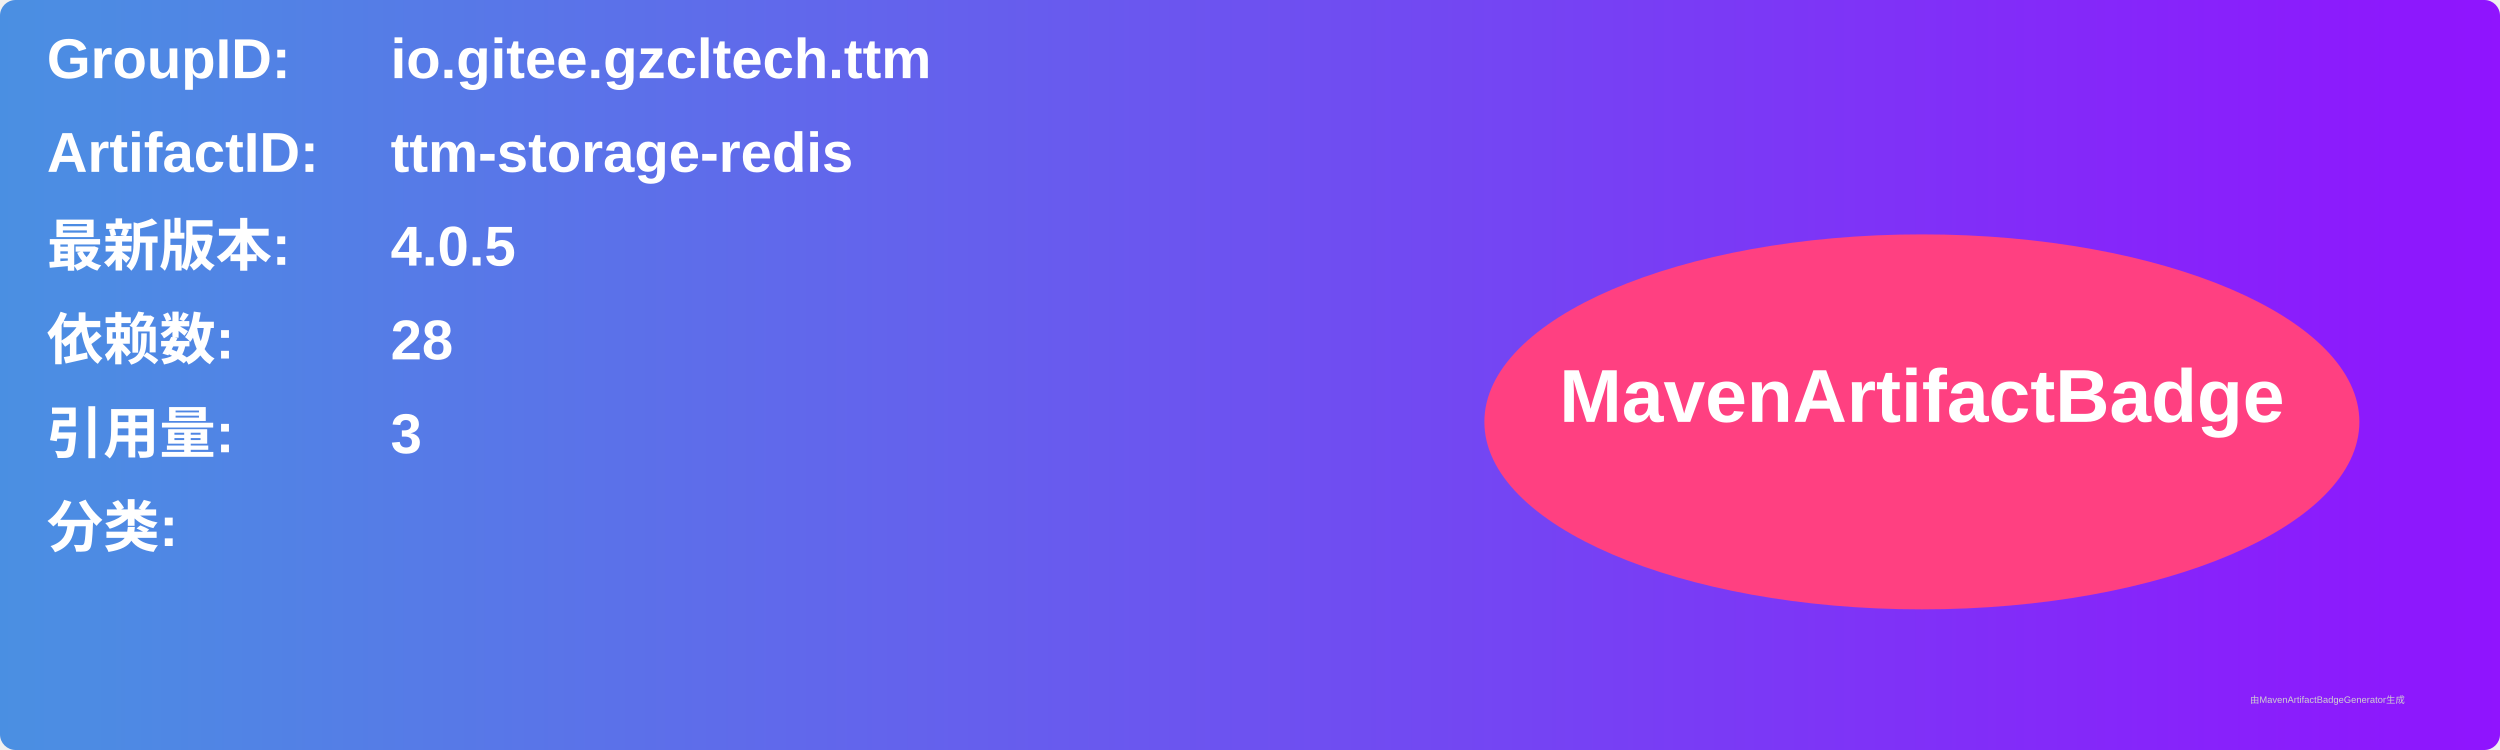
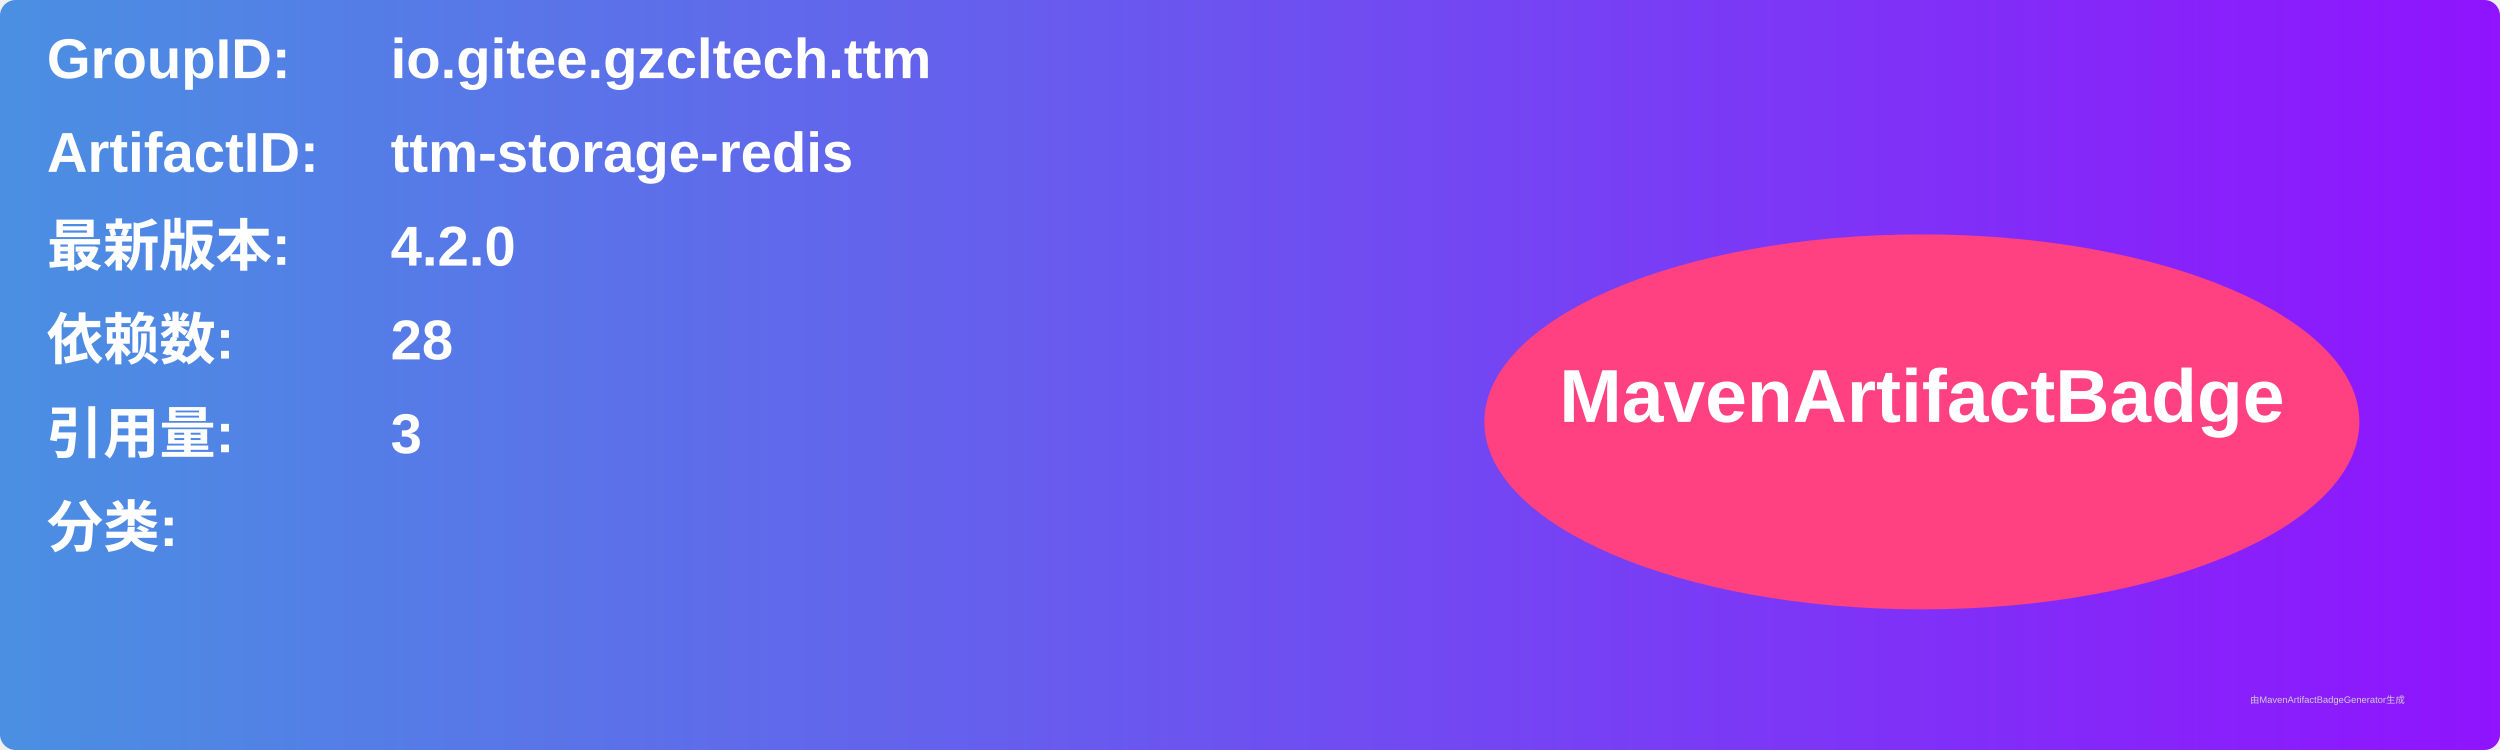
<svg xmlns="http://www.w3.org/2000/svg" width="800" height="240" viewBox="0 0 800 240">
  <linearGradient id="grad" x1="0%" y1="0%" x2="100%" y2="0%">
    <stop offset="0%" stop-color="#4a90e2" />
    <stop offset="100%" stop-color="#9013fe" />
  </linearGradient>
  <rect width="100%" height="100%" rx="5" ry="5" fill="url(#grad)" />
  <g transform="translate(15, 15)">
    <text x="0" y="10" font-family="Arial" font-size="18" fill="white" font-weight="bold" width="260">GroupID:</text>
    <text x="110" y="10" font-family="Arial" font-size="18" fill="white" font-weight="bold" width="460">io.gitee.gzcltech.ttm</text>
    <text x="0" y="40" font-family="Arial" font-size="18" fill="white" font-weight="bold" width="260">ArtifactID:</text>
    <text x="110" y="40" font-family="Arial" font-size="18" fill="white" font-weight="bold" width="460">ttm-storage-redis</text>
    <text x="0" y="70" font-family="Arial" font-size="18" fill="white" font-weight="bold">最新版本:</text>
    <text x="110" y="70" font-family="Arial" font-size="18" fill="white" font-weight="bold">
-       <tspan font-weight="bold">4.0.5</tspan>
+       <tspan font-weight="bold">4.2.0</tspan>
    </text>
    <text x="0" y="100" font-family="Arial" font-size="18" fill="white" font-weight="bold">依赖数: </text>
    <text x="110" y="100" font-family="Arial" font-size="18" fill="white">
      <tspan font-weight="bold">28</tspan>
    </text>
    <text x="0" y="130" font-family="Arial" font-size="18" fill="white" font-weight="bold">引用量: </text>
    <text x="110" y="130" font-family="Arial" font-size="18" fill="white">
      <tspan font-weight="bold">3</tspan>
    </text>
    <text x="0" y="160" font-family="Arial" font-size="18" fill="white" font-weight="bold">分类:</text>
    <text x="10" y="190" font-family="Arial" font-size="10" fill="white">
      <tspan font-weight="bold" />
    </text>
    <ellipse cx="600" cy="120" rx="140" ry="60" fill="#ff4081" />
    <text x="600" y="120" text-anchor="middle" font-family="Arial" font-size="24" fill="white" font-weight="bold">MavenArtifactBadge</text>
  </g>
  <text x="720" y="225" font-family="Arial" font-size="3" fill="#d0d0d0">由MavenArtifactBadgeGenerator生成</text>
</svg>
